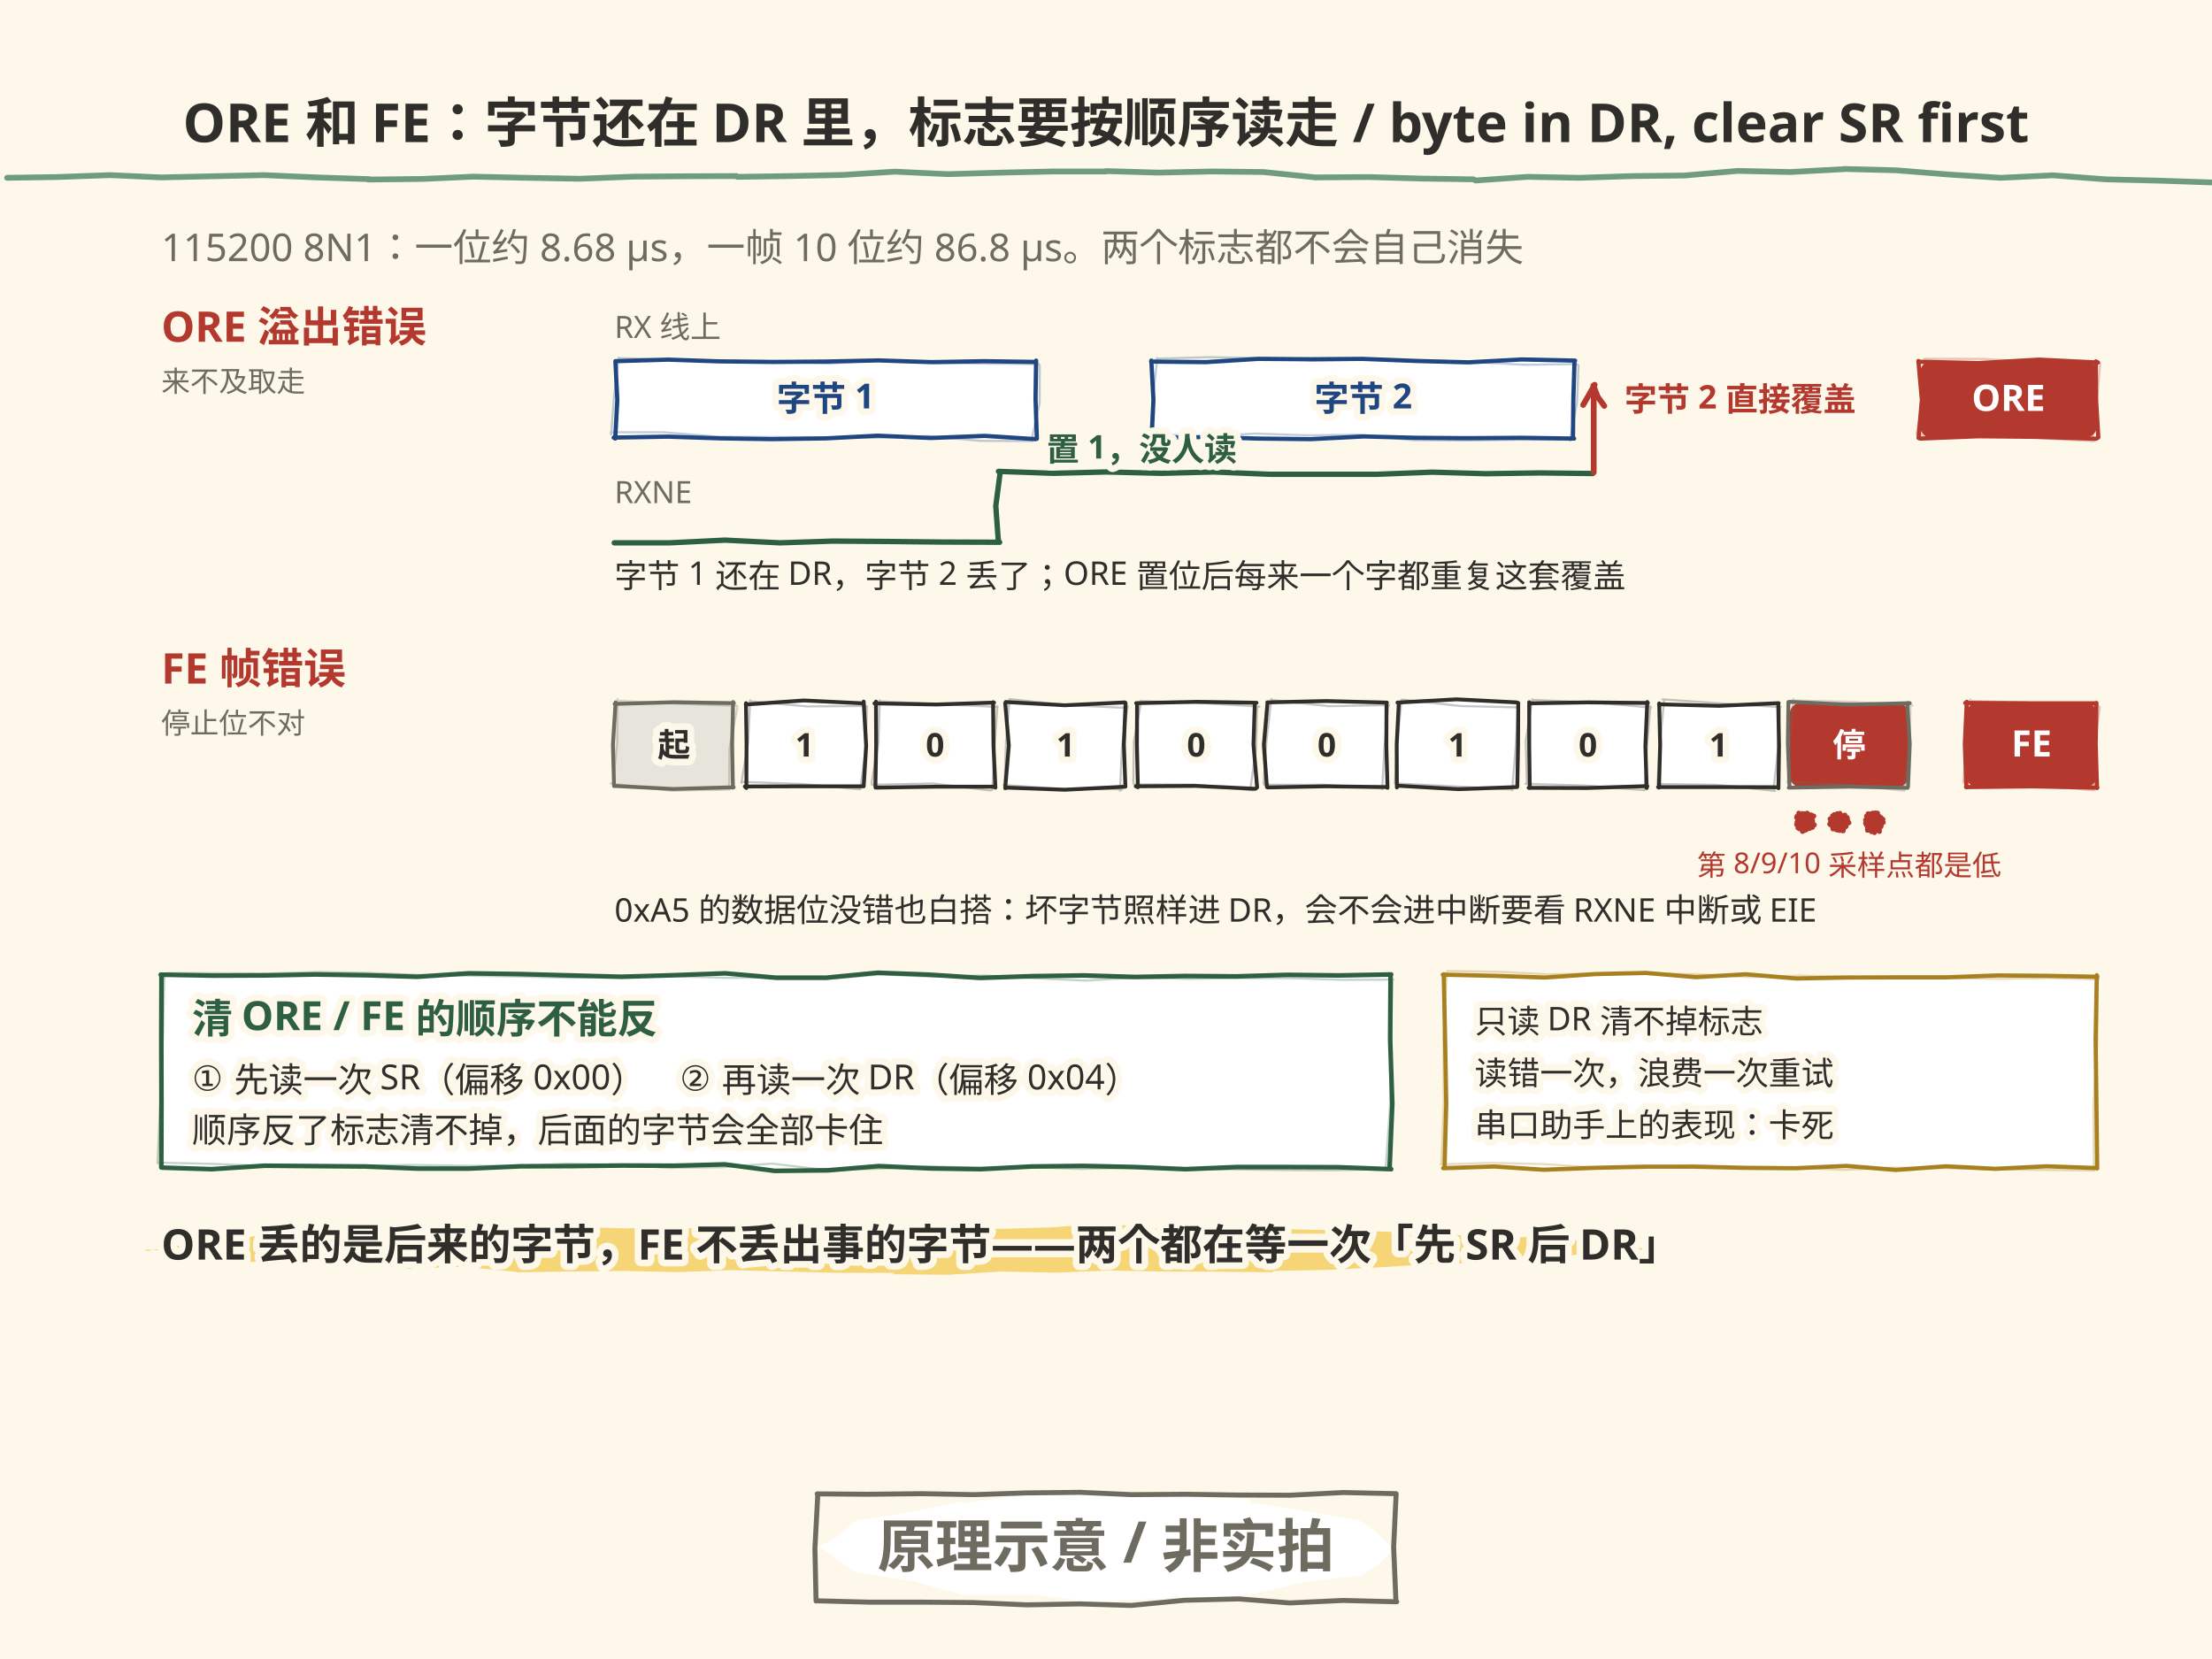
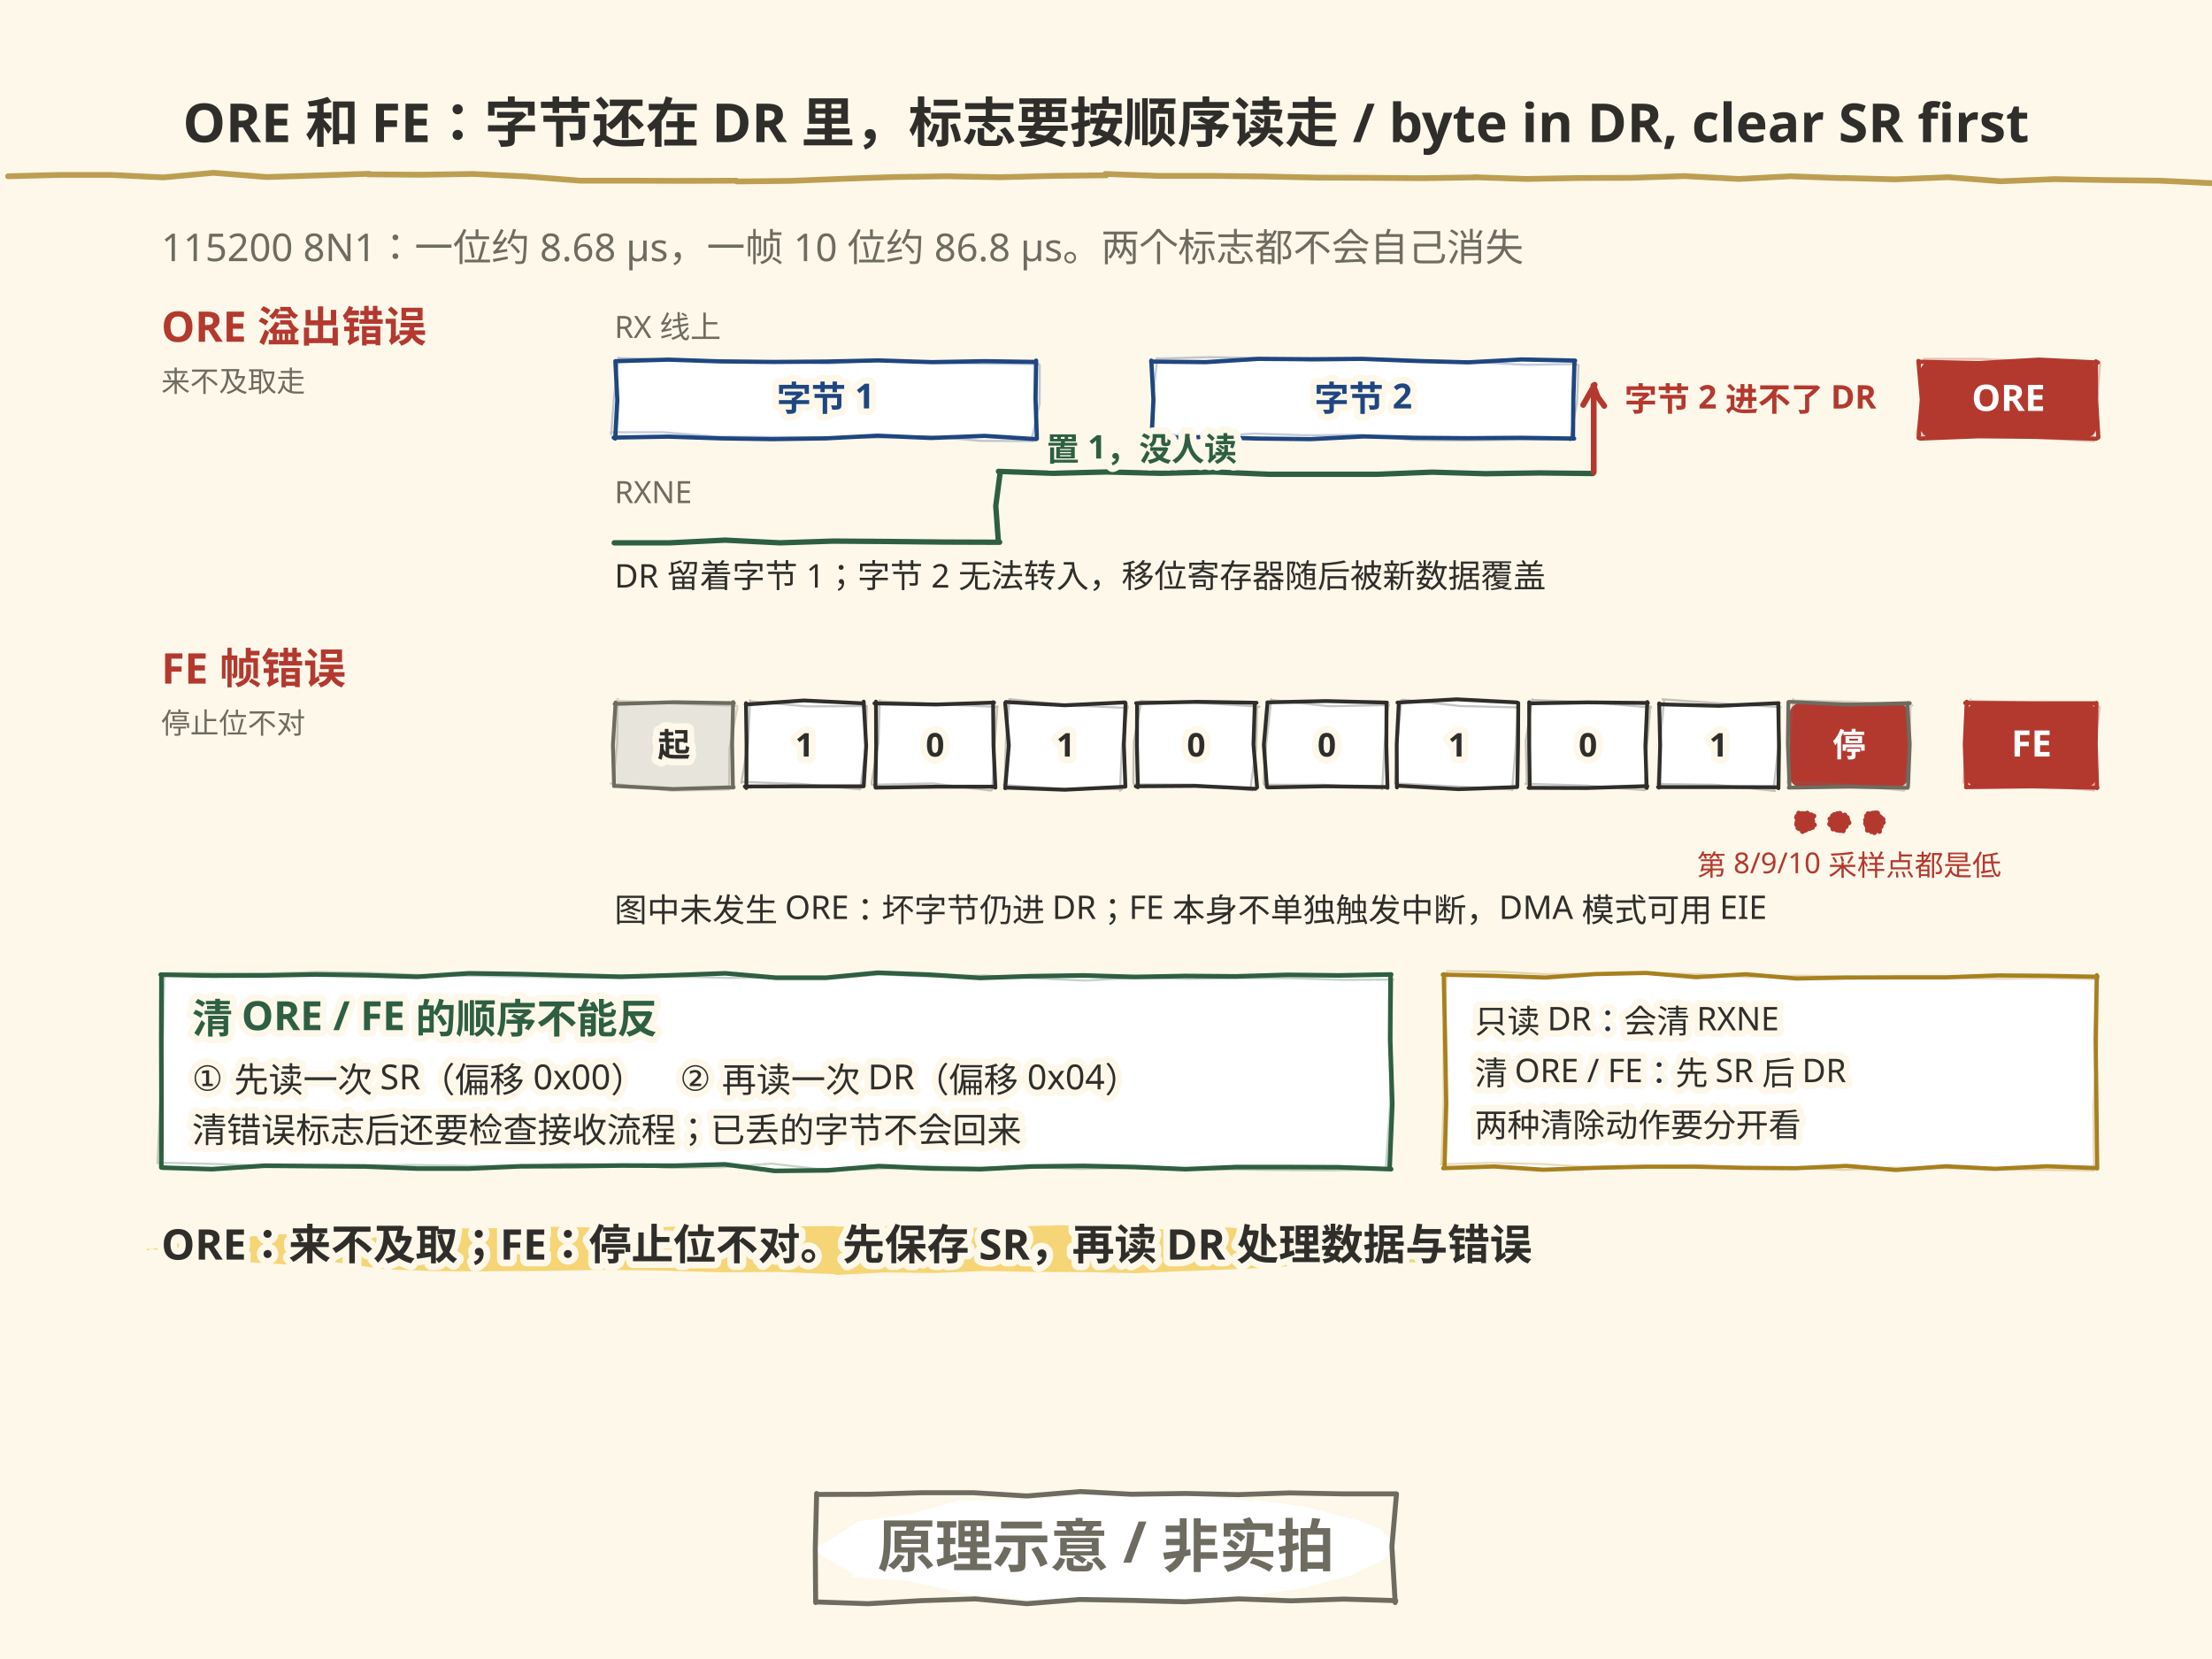
<svg xmlns="http://www.w3.org/2000/svg" width="1152" height="864" viewBox="0 0 1152 864">
  <style>text{dominant-baseline:alphabetic} .t-halo{paint-order:stroke;stroke:#FDF8EA;stroke-width:7px; stroke-linejoin:round}</style>
  <rect width="1152" height="864" fill="#FDF8EA" />
  <text x="84" y="136" font-family="'Segoe Print','Comic Sans MS','Microsoft YaHei','PingFang SC',sans-serif" font-size="20" fill="#6E6B60" class="t-halo">115200 8N1：一位约 8.68 µs，一帧 10 位约 86.8 µs。两个标志都不会自己消失</text>
  <text x="84" y="178" font-family="'Segoe Print','Comic Sans MS','Microsoft YaHei','PingFang SC',sans-serif" font-size="22" font-weight="bold" fill="#B3392F" class="t-halo">ORE 溢出错误</text>
  <text x="84" y="204" font-family="'Segoe Print','Comic Sans MS','Microsoft YaHei','PingFang SC',sans-serif" font-size="15" fill="#6E6B60" class="t-halo">来不及取走</text>
  <text x="320" y="176" font-family="'Segoe Print','Comic Sans MS','Microsoft YaHei','PingFang SC',sans-serif" font-size="16" fill="#6E6B60" class="t-halo">RX 线上</text>
  <rect x="320" y="188" width="220" height="40" rx="6" fill="#FFFFFF" />
  <path d="M320.5 188.1 L348.0 187.3 L374.6 188.2 L402.6 188.5 L429.8 188.3 L457.5 187.7 L485.4 188.6 L512.5 188.1 L539.6 188.5 L539.6 187.8 L539.3 207.6 L540.0 228.5 L539.5 228.7 L512.8 227.0 L484.8 228.1 L457.0 226.9 L430.1 228.3 L402.1 228.7 L375.1 228.3 L347.9 227.4 L319.6 227.9 L320.4 228.4 L321.5 208.3 L320.5 188.3" fill="none" stroke="#1F4680" stroke-width="2.2" stroke-linecap="round" stroke-linejoin="round" opacity="1.0" />
  <path d="M322.4 186.5 L349.8 187.3 L376.6 187.9 L404.7 188.1 L431.5 189.4 L458.8 187.6 L486.1 188.9 L513.4 189.4 L541.1 189.6 L541.5 190.5 L541.4 210.2 L537.2 228.9 L537.8 229.7 L510.5 229.6 L483.5 227.1 L455.8 228.0 L428.7 227.7 L400.9 227.6 L373.6 227.4 L345.5 225.1 L318.1 225.1 L318.3 226.2 L319.8 206.0 L322.2 186.2" fill="none" stroke="#1F4680" stroke-width="1.1" stroke-linecap="round" stroke-linejoin="round" opacity="0.28" />
  <text x="430" y="214" font-family="'Segoe Print','Comic Sans MS','Microsoft YaHei','PingFang SC',sans-serif" font-size="18" font-weight="bold" text-anchor="middle" fill="#1F4680" class="t-halo">字节 1</text>
  <rect x="600" y="188" width="220" height="40" rx="6" fill="#FFFFFF" />
  <path d="M599.5 188.3 L627.9 188.6 L655.3 186.9 L682.9 187.1 L709.5 186.9 L737.9 188.0 L764.7 188.7 L792.4 187.2 L820.3 187.8 L820.0 187.8 L819.4 207.6 L819.2 228.1 L819.8 228.4 L792.7 228.0 L764.5 228.2 L737.3 228.0 L710.3 227.3 L682.6 228.7 L655.2 228.4 L627.8 227.6 L599.4 228.2 L599.8 227.8 L600.7 208.2 L599.6 187.8" fill="none" stroke="#1F4680" stroke-width="2.2" stroke-linecap="round" stroke-linejoin="round" opacity="1.0" />
  <path d="M602.3 186.8 L629.7 186.0 L657.1 186.5 L684.2 187.8 L711.8 187.3 L738.7 187.5 L766.1 188.5 L794.5 190.0 L820.8 189.6 L822.1 190.2 L821.3 209.5 L817.6 229.6 L818.6 229.0 L790.3 229.0 L762.6 229.4 L735.4 229.2 L708.7 226.4 L681.0 226.7 L653.5 225.8 L625.8 227.5 L599.1 225.6 L599.0 226.4 L600.6 206.3 L602.7 186.5" fill="none" stroke="#1F4680" stroke-width="1.1" stroke-linecap="round" stroke-linejoin="round" opacity="0.28" />
  <text x="710" y="214" font-family="'Segoe Print','Comic Sans MS','Microsoft YaHei','PingFang SC',sans-serif" font-size="18" font-weight="bold" text-anchor="middle" fill="#1F4680" class="t-halo">字节 2</text>
  <text x="320" y="262" font-family="'Segoe Print','Comic Sans MS','Microsoft YaHei','PingFang SC',sans-serif" font-size="16" fill="#6E6B60" class="t-halo">RXNE</text>
  <path d="M319.9 282.7 L348.8 282.7 L377.6 281.3 L406.2 282.7 L433.9 281.8 L462.6 282.0 L491.2 282.3 L520.6 282.4 L519.9 281.5 L518.6 263.5 L520.9 245.9 L520.0 245.5 L548.6 246.5 L576.3 245.8 L604.8 246.5 L632.2 245.8 L661.1 247.0 L689.0 247.0 L717.2 247.0 L745.8 245.9 L773.7 246.7 L801.8 246.3 L829.5 246.6" fill="none" stroke="#2E5F42" stroke-width="2.8" stroke-linecap="round" stroke-linejoin="round" opacity="1.0" />
  <text x="545" y="240" font-family="'Segoe Print','Comic Sans MS','Microsoft YaHei','PingFang SC',sans-serif" font-size="17" font-weight="bold" fill="#2E5F42" class="t-halo">置 1，没人读</text>
  <path d="M830.0 246.0 Q830.0 221.0 830.0 201.0" fill="none" stroke="#B3392F" stroke-width="3.0" stroke-linecap="round" />
  <path d="M835.5 211.4 L832.1 206.7 L829.8 200.8 L830.5 200.4 L827.3 206.0 L824.5 210.9" fill="none" stroke="#B3392F" stroke-width="3.0" stroke-linecap="round" stroke-linejoin="round" opacity="1.0" />
-   <text x="846" y="214" font-family="'Segoe Print','Comic Sans MS','Microsoft YaHei','PingFang SC',sans-serif" font-size="17" font-weight="bold" fill="#B3392F" class="t-halo">字节 2 直接覆盖</text>
+   <text x="846" y="214" font-family="'Segoe Print','Comic Sans MS','Microsoft YaHei','PingFang SC',sans-serif" font-size="17" font-weight="bold" fill="#B3392F" class="t-halo">字节 2 进不了 DR</text>
  <rect x="1000" y="188" width="92" height="40" rx="6" fill="#B3392F" />
  <path d="M999.5 188.4 L1030.4 189.1 L1061.9 187.3 L1092.6 188.8 L1091.5 188.2 L1091.6 207.8 L1092.8 227.8 L1091.6 228.5 L1061.1 227.5 L1030.1 227.2 L1000.1 228.4 L999.2 228.1 L1000.9 208.2 L999.1 188.0" fill="none" stroke="#B3392F" stroke-width="2.2" stroke-linecap="round" stroke-linejoin="round" opacity="1.0" />
  <path d="M1002.1 186.9 L1032.5 186.9 L1062.9 188.6 L1093.8 189.2 L1093.7 190.1 L1092.0 210.1 L1089.6 228.9 L1090.5 229.8 L1060.1 228.1 L1029.4 225.9 L998.5 226.5 L998.2 225.9 L1001.4 206.8 L1002.3 186.9" fill="none" stroke="#B3392F" stroke-width="1.1" stroke-linecap="round" stroke-linejoin="round" opacity="0.28" />
  <text x="1046" y="214" font-family="'Segoe Print','Comic Sans MS','Microsoft YaHei','PingFang SC',sans-serif" font-size="19" font-weight="bold" text-anchor="middle" fill="#FFFFFF">ORE</text>
-   <text x="320" y="306" font-family="'Segoe Print','Comic Sans MS','Microsoft YaHei','PingFang SC',sans-serif" font-size="17" fill="#2F2E2B" class="t-halo">字节 1 还在 DR，字节 2 丢了；ORE 置位后每来一个字都重复这套覆盖</text>
+   <text x="320" y="306" font-family="'Segoe Print','Comic Sans MS','Microsoft YaHei','PingFang SC',sans-serif" font-size="17" fill="#2F2E2B" class="t-halo">DR 留着字节 1；字节 2 无法转入，移位寄存器随后被新数据覆盖</text>
  <text x="84" y="356" font-family="'Segoe Print','Comic Sans MS','Microsoft YaHei','PingFang SC',sans-serif" font-size="22" font-weight="bold" fill="#B3392F" class="t-halo">FE 帧错误</text>
  <text x="84" y="382" font-family="'Segoe Print','Comic Sans MS','Microsoft YaHei','PingFang SC',sans-serif" font-size="15" fill="#6E6B60" class="t-halo">停止位不对</text>
  <rect x="320" y="366" width="62" height="44" rx="6" fill="#E7E4DB" />
  <path d="M320.1 366.6 L351.0 365.7 L382.2 366.2 L381.8 365.6 L381.3 387.6 L381.7 410.2 L382.1 410.0 L350.5 410.9 L320.0 409.3 L319.8 409.4 L319.2 387.8 L320.6 365.8" fill="none" stroke="#6E6B60" stroke-width="2.0" stroke-linecap="round" stroke-linejoin="round" opacity="1.0" />
  <path d="M321.6 364.9 L352.9 366.5 L383.9 367.6 L384.0 368.6 L379.9 389.8 L379.7 411.0 L380.1 411.2 L349.6 411.8 L318.0 408.0 L319.3 408.0 L321.5 386.8 L321.6 364.0" fill="none" stroke="#6E6B60" stroke-width="1.1" stroke-linecap="round" stroke-linejoin="round" opacity="0.28" />
  <text x="351" y="394" font-family="'Segoe Print','Comic Sans MS','Microsoft YaHei','PingFang SC',sans-serif" font-size="17" font-weight="bold" text-anchor="middle" fill="#2F2E2B" class="t-halo">起</text>
  <rect x="388" y="366" width="62" height="44" rx="6" fill="#FFFFFF" />
  <path d="M388.4 366.9 L418.7 364.8 L449.5 366.3 L449.8 365.4 L451.1 388.4 L449.8 409.5 L449.7 409.5 L419.5 409.5 L387.9 409.6 L388.7 410.4 L388.8 387.5 L388.5 366.2" fill="none" stroke="#2F2E2B" stroke-width="2.0" stroke-linecap="round" stroke-linejoin="round" opacity="1.0" />
  <path d="M390.5 365.2 L420.3 367.9 L451.1 367.7 L451.5 367.8 L450.8 390.2 L448.0 411.1 L447.9 411.1 L417.8 408.3 L386.4 407.2 L386.1 407.7 L389.6 386.8 L390.7 364.7" fill="none" stroke="#2F2E2B" stroke-width="1.1" stroke-linecap="round" stroke-linejoin="round" opacity="0.28" />
  <text x="419" y="394" font-family="'Segoe Print','Comic Sans MS','Microsoft YaHei','PingFang SC',sans-serif" font-size="17" font-weight="bold" text-anchor="middle" fill="#2F2E2B" class="t-halo">1</text>
  <rect x="456" y="366" width="62" height="44" rx="6" fill="#FFFFFF" />
  <path d="M455.4 366.3 L487.6 366.9 L517.7 365.9 L517.2 365.7 L517.4 388.2 L518.4 410.2 L517.5 409.7 L487.5 409.7 L456.0 410.2 L455.9 409.6 L456.3 388.4 L456.2 365.4" fill="none" stroke="#2F2E2B" stroke-width="2.0" stroke-linecap="round" stroke-linejoin="round" opacity="1.0" />
  <path d="M457.8 365.2 L489.1 366.7 L519.5 368.2 L519.4 367.8 L517.9 390.3 L516.8 411.2 L516.0 411.7 L485.8 408.0 L454.1 408.7 L453.9 407.7 L457.5 386.7 L458.2 364.7" fill="none" stroke="#2F2E2B" stroke-width="1.1" stroke-linecap="round" stroke-linejoin="round" opacity="0.28" />
  <text x="487" y="394" font-family="'Segoe Print','Comic Sans MS','Microsoft YaHei','PingFang SC',sans-serif" font-size="17" font-weight="bold" text-anchor="middle" fill="#2F2E2B" class="t-halo">0</text>
  <rect x="524" y="366" width="62" height="44" rx="6" fill="#FFFFFF" />
  <path d="M523.8 365.6 L554.5 367.3 L585.9 365.8 L586.2 366.2 L585.3 387.6 L586.1 409.7 L585.9 409.7 L554.5 411.3 L524.6 410.2 L523.5 410.5 L525.4 388.2 L523.5 366.1" fill="none" stroke="#2F2E2B" stroke-width="2.0" stroke-linecap="round" stroke-linejoin="round" opacity="1.0" />
  <path d="M525.7 364.1 L556.8 367.3 L587.3 368.7 L587.3 367.8 L584.3 389.2 L583.3 411.8 L584.4 411.0 L553.4 410.9 L522.7 408.8 L523.2 407.9 L523.9 386.6 L525.7 364.7" fill="none" stroke="#2F2E2B" stroke-width="1.1" stroke-linecap="round" stroke-linejoin="round" opacity="0.28" />
  <text x="555" y="394" font-family="'Segoe Print','Comic Sans MS','Microsoft YaHei','PingFang SC',sans-serif" font-size="17" font-weight="bold" text-anchor="middle" fill="#2F2E2B" class="t-halo">1</text>
  <rect x="592" y="366" width="62" height="44" rx="6" fill="#FFFFFF" />
  <path d="M591.7 366.2 L622.8 365.5 L654.4 366.0 L653.5 366.3 L652.8 387.7 L654.7 410.1 L653.8 410.8 L622.7 409.3 L591.5 409.5 L592.6 410.0 L592.1 388.1 L592.2 366.3" fill="none" stroke="#2F2E2B" stroke-width="2.0" stroke-linecap="round" stroke-linejoin="round" opacity="1.0" />
  <path d="M593.9 365.1 L624.7 366.1 L655.9 368.0 L654.7 368.5 L654.2 389.4 L651.2 410.8 L652.4 411.6 L621.8 408.6 L590.6 408.5 L590.2 407.5 L590.5 386.3 L594.4 365.0" fill="none" stroke="#2F2E2B" stroke-width="1.1" stroke-linecap="round" stroke-linejoin="round" opacity="0.28" />
  <text x="623" y="394" font-family="'Segoe Print','Comic Sans MS','Microsoft YaHei','PingFang SC',sans-serif" font-size="17" font-weight="bold" text-anchor="middle" fill="#2F2E2B" class="t-halo">0</text>
  <rect x="660" y="366" width="62" height="44" rx="6" fill="#FFFFFF" />
  <path d="M660.0 365.8 L690.6 365.1 L722.3 365.9 L722.1 366.2 L722.0 388.2 L722.6 410.3 L721.8 409.9 L690.4 409.5 L660.2 410.1 L659.8 409.9 L658.2 387.9 L660.1 366.3" fill="none" stroke="#2F2E2B" stroke-width="2.0" stroke-linecap="round" stroke-linejoin="round" opacity="1.0" />
  <path d="M662.6 364.6 L692.1 367.8 L723.4 367.2 L722.8 368.5 L721.0 389.8 L719.8 411.1 L719.9 410.6 L689.4 408.7 L658.4 408.7 L658.1 407.9 L659.5 386.7 L662.1 364.1" fill="none" stroke="#2F2E2B" stroke-width="1.1" stroke-linecap="round" stroke-linejoin="round" opacity="0.28" />
  <text x="691" y="394" font-family="'Segoe Print','Comic Sans MS','Microsoft YaHei','PingFang SC',sans-serif" font-size="17" font-weight="bold" text-anchor="middle" fill="#2F2E2B" class="t-halo">0</text>
  <rect x="728" y="366" width="62" height="44" rx="6" fill="#FFFFFF" />
  <path d="M727.8 365.9 L758.6 364.2 L789.7 365.8 L790.7 366.1 L790.6 387.6 L790.2 409.6 L790.1 409.9 L759.4 411.0 L727.8 409.2 L727.5 410.1 L727.4 387.7 L728.5 366.0" fill="none" stroke="#2F2E2B" stroke-width="2.0" stroke-linecap="round" stroke-linejoin="round" opacity="1.0" />
  <path d="M730.6 364.4 L760.6 367.7 L790.9 368.4 L790.6 368.4 L789.3 389.9 L787.5 411.5 L787.8 411.2 L756.8 409.5 L726.7 408.0 L726.5 408.1 L727.7 386.6 L729.9 364.5" fill="none" stroke="#2F2E2B" stroke-width="1.1" stroke-linecap="round" stroke-linejoin="round" opacity="0.28" />
  <text x="759" y="394" font-family="'Segoe Print','Comic Sans MS','Microsoft YaHei','PingFang SC',sans-serif" font-size="17" font-weight="bold" text-anchor="middle" fill="#2F2E2B" class="t-halo">1</text>
  <rect x="796" y="366" width="62" height="44" rx="6" fill="#FFFFFF" />
  <path d="M796.4 366.3 L826.9 365.8 L858.2 366.1 L857.9 365.6 L856.9 388.6 L857.6 410.4 L857.9 409.4 L826.4 410.4 L796.1 410.3 L796.7 410.4 L796.4 388.2 L796.4 365.7" fill="none" stroke="#2F2E2B" stroke-width="2.0" stroke-linecap="round" stroke-linejoin="round" opacity="1.0" />
  <path d="M797.9 364.5 L829.2 365.8 L859.9 368.5 L859.5 367.8 L857.7 389.7 L856.5 411.5 L856.3 411.5 L825.9 409.1 L794.5 408.2 L795.2 408.4 L794.6 385.9 L798.0 364.2" fill="none" stroke="#2F2E2B" stroke-width="1.1" stroke-linecap="round" stroke-linejoin="round" opacity="0.28" />
  <text x="827" y="394" font-family="'Segoe Print','Comic Sans MS','Microsoft YaHei','PingFang SC',sans-serif" font-size="17" font-weight="bold" text-anchor="middle" fill="#2F2E2B" class="t-halo">0</text>
  <rect x="864" y="366" width="62" height="44" rx="6" fill="#FFFFFF" />
  <path d="M864.0 366.8 L895.3 367.6 L926.3 366.2 L926.1 366.4 L926.5 388.6 L926.2 410.5 L926.0 410.0 L895.6 409.9 L863.5 409.9 L864.0 410.2 L864.6 387.9 L864.1 366.3" fill="none" stroke="#2F2E2B" stroke-width="2.0" stroke-linecap="round" stroke-linejoin="round" opacity="1.0" />
  <path d="M865.8 364.2 L897.1 366.4 L927.4 368.3 L927.1 367.7 L926.0 390.1 L923.6 411.6 L924.4 411.9 L893.7 408.7 L863.0 408.3 L863.2 407.9 L864.6 386.1 L866.7 364.3" fill="none" stroke="#2F2E2B" stroke-width="1.1" stroke-linecap="round" stroke-linejoin="round" opacity="0.28" />
  <text x="895" y="394" font-family="'Segoe Print','Comic Sans MS','Microsoft YaHei','PingFang SC',sans-serif" font-size="17" font-weight="bold" text-anchor="middle" fill="#2F2E2B" class="t-halo">1</text>
  <rect x="932" y="366" width="62" height="44" rx="6" fill="#B3392F" />
  <path d="M931.9 365.5 L962.7 367.0 L994.6 366.2 L993.3 366.1 L994.6 387.5 L993.7 409.6 L993.5 410.3 L963.0 409.7 L931.6 410.2 L932.0 410.0 L931.1 387.4 L931.4 365.6" fill="none" stroke="#6E6B60" stroke-width="2.0" stroke-linecap="round" stroke-linejoin="round" opacity="1.0" />
  <path d="M933.9 364.8 L965.0 365.5 L996.0 367.4 L995.0 367.6 L994.5 389.9 L991.6 411.1 L991.8 411.8 L961.5 408.6 L930.8 407.2 L931.1 408.1 L932.1 386.1 L933.9 364.0" fill="none" stroke="#6E6B60" stroke-width="1.1" stroke-linecap="round" stroke-linejoin="round" opacity="0.28" />
  <text x="963" y="394" font-family="'Segoe Print','Comic Sans MS','Microsoft YaHei','PingFang SC',sans-serif" font-size="17" font-weight="bold" text-anchor="middle" fill="#FFFFFF">停</text>
  <circle cx="940" cy="428" r="4" fill="#B3392F" />
  <path d="M941.9 424.3 L942.3 424.6 L943.3 424.4 L942.1 425.6 L944.6 425.0 L943.2 426.4 L943.9 425.9 L943.9 425.8 L943.4 426.3 L943.2 426.6 L944.0 427.5 L943.7 427.6 L943.3 428.0 L943.7 428.5 L944.0 428.1 L943.6 428.9 L944.9 429.6 L943.8 429.3 L944.0 429.3 L943.9 429.5 L943.9 430.9 L942.9 430.3 L942.8 431.1 L942.9 430.8 L942.3 431.0 L942.6 431.4 L941.5 431.5 L941.9 431.4 L941.2 430.9 L940.6 432.2 L940.5 431.5 L939.7 431.1 L939.7 431.8 L940.4 432.1 L938.7 433.0 L938.8 431.1 L939.4 431.9 L938.7 432.2 L938.5 431.0 L937.7 431.4 L937.1 431.6 L937.8 430.3 L936.8 430.6 L936.4 431.2 L937.3 430.2 L936.9 430.2 L937.1 429.1 L935.8 429.6 L935.7 429.3 L937.2 428.2 L935.9 428.1 L936.2 427.8 L936.4 427.6 L936.2 427.6 L936.3 427.0 L936.3 426.7 L936.7 426.3 L935.7 425.8 L935.9 425.1 L937.0 425.5 L936.8 426.2 L936.9 425.5 L937.4 424.8 L937.0 425.4 L936.8 423.5 L938.6 424.8 L938.7 423.7 L939.4 424.3 L938.7 424.5 L939.8 424.4 L939.2 423.9 L940.4 423.8 L939.8 424.1 L940.4 425.3 L940.6 424.0 L941.2 423.5 L941.0 425.3 L942.2 424.3" fill="none" stroke="#B3392F" stroke-width="2.6" stroke-linecap="round" stroke-linejoin="round" opacity="1.0" />
  <circle cx="958" cy="428" r="4" fill="#B3392F" />
  <path d="M956.8 431.8 L955.4 431.6 L956.2 431.3 L955.9 431.1 L954.6 431.7 L954.7 430.6 L955.2 431.1 L954.4 430.6 L954.1 429.9 L954.2 430.1 L952.9 429.2 L954.3 428.8 L953.3 428.9 L953.3 428.3 L954.2 427.8 L953.8 427.6 L953.9 427.1 L953.1 426.5 L954.6 427.3 L955.0 426.8 L954.9 425.9 L954.5 425.9 L954.8 425.3 L954.4 424.9 L955.4 425.6 L956.3 425.8 L955.1 425.0 L955.2 424.3 L956.1 425.1 L956.7 424.0 L956.8 424.8 L956.8 423.8 L957.2 423.9 L957.9 424.1 L958.2 423.6 L958.2 424.6 L958.4 424.0 L958.3 424.5 L959.3 425.2 L959.6 424.9 L959.2 425.5 L960.6 425.0 L960.0 424.9 L960.8 424.5 L960.9 425.6 L961.1 425.6 L961.4 425.8 L961.0 426.1 L962.0 425.8 L962.2 427.1 L961.2 427.3 L961.9 426.6 L961.4 427.5 L962.3 427.6 L962.9 428.5 L962.5 428.2 L961.8 428.9 L961.7 428.4 L961.0 429.2 L961.5 429.9 L961.5 429.8 L961.4 430.4 L960.2 430.2 L961.2 430.5 L959.9 429.9 L959.7 431.4 L960.1 431.8 L959.9 432.7 L959.4 430.9 L958.8 432.2 L959.0 432.1 L958.2 432.5 L958.9 432.4 L957.4 431.6 L957.6 431.7 L956.9 432.3 L956.2 432.0 L956.3 431.0" fill="none" stroke="#B3392F" stroke-width="2.6" stroke-linecap="round" stroke-linejoin="round" opacity="1.0" />
  <circle cx="976" cy="428" r="4" fill="#B3392F" />
  <path d="M972.3 427.5 L973.0 427.1 L972.9 426.3 L972.9 426.8 L972.1 425.0 L972.7 425.2 L972.8 425.2 L972.9 423.8 L973.0 424.7 L974.1 425.1 L973.6 424.6 L974.9 424.2 L974.0 423.9 L975.4 424.2 L975.2 423.5 L975.3 423.9 L975.6 425.1 L976.2 424.3 L976.2 424.3 L976.4 423.4 L977.8 423.5 L977.5 423.5 L977.8 424.0 L978.0 424.8 L978.7 425.2 L978.2 425.2 L979.1 425.5 L978.8 425.2 L978.5 425.6 L979.7 425.9 L979.6 426.5 L980.6 426.7 L979.9 426.6 L979.7 427.0 L978.6 427.2 L980.8 428.3 L979.9 428.2 L980.5 428.1 L980.0 428.7 L979.8 429.6 L979.7 428.9 L979.4 429.8 L979.6 429.2 L979.6 430.5 L979.3 430.7 L979.0 431.0 L978.2 430.9 L978.1 431.2 L978.6 430.9 L978.8 433.0 L978.0 431.4 L977.2 432.6 L977.2 431.5 L976.6 432.6 L976.5 431.5 L976.2 433.6 L975.8 432.2 L975.5 431.5 L974.6 433.1 L974.2 431.7 L974.3 432.3 L973.7 431.7 L973.3 431.4 L974.3 431.6 L972.6 432.4 L972.7 430.7 L972.7 430.7 L973.5 429.7 L972.2 430.0 L972.7 429.5 L973.7 428.9 L972.1 428.8 L971.7 428.7 L971.6 428.9 L971.8 427.9 L972.0 428.2 L971.6 427.0 L972.8 426.9" fill="none" stroke="#B3392F" stroke-width="2.6" stroke-linecap="round" stroke-linejoin="round" opacity="1.0" />
  <text x="963" y="456" font-family="'Segoe Print','Comic Sans MS','Microsoft YaHei','PingFang SC',sans-serif" font-size="15" text-anchor="middle" fill="#B3392F" class="t-halo">第 8/9/10 采样点都是低</text>
  <rect x="1024" y="366" width="68" height="44" rx="6" fill="#B3392F" />
  <path d="M1023.5 366.1 L1058.6 366.3 L1091.5 366.3 L1091.8 366.1 L1091.4 387.5 L1092.1 410.4 L1092.3 410.2 L1058.3 409.5 L1023.9 409.9 L1024.1 410.0 L1023.3 387.5 L1024.3 365.5" fill="none" stroke="#B3392F" stroke-width="2.2" stroke-linecap="round" stroke-linejoin="round" opacity="1.0" />
  <path d="M1025.8 365.0 L1059.8 366.0 L1093.3 368.0 L1093.6 368.4 L1090.6 389.9 L1090.4 411.8 L1090.4 411.5 L1056.1 408.9 L1022.5 407.3 L1022.5 407.6 L1024.3 385.9 L1026.2 364.3" fill="none" stroke="#B3392F" stroke-width="1.1" stroke-linecap="round" stroke-linejoin="round" opacity="0.28" />
  <text x="1058" y="394" font-family="'Segoe Print','Comic Sans MS','Microsoft YaHei','PingFang SC',sans-serif" font-size="19" font-weight="bold" text-anchor="middle" fill="#FFFFFF">FE</text>
-   <text x="320" y="480" font-family="'Segoe Print','Comic Sans MS','Microsoft YaHei','PingFang SC',sans-serif" font-size="17" fill="#2F2E2B" class="t-halo">0xA5 的数据位没错也白搭：坏字节照样进 DR，会不会进中断要看 RXNE 中断或 EIE</text>
+   <text x="320" y="480" font-family="'Segoe Print','Comic Sans MS','Microsoft YaHei','PingFang SC',sans-serif" font-size="17" fill="#2F2E2B" class="t-halo">图中未发生 ORE：坏字节仍进 DR；FE 本身不单独触发中断，DMA 模式可用 EIE</text>
  <rect x="84" y="508" width="640" height="100" rx="6" fill="#FFFFFF" />
  <path d="M83.7 507.6 L110.8 508.1 L137.8 508.0 L164.2 507.5 L190.8 507.9 L217.3 508.7 L244.1 506.9 L271.1 507.3 L297.2 508.0 L323.5 508.7 L350.5 507.9 L377.7 506.9 L404.2 509.2 L430.2 509.2 L457.1 506.6 L483.9 507.6 L510.5 509.3 L537.0 508.4 L564.3 508.0 L591.2 508.8 L617.3 508.3 L643.7 508.5 L670.4 507.7 L697.3 508.0 L724.5 507.5 L724.2 508.0 L724.0 541.4 L725.1 574.9 L723.7 608.2 L724.5 608.9 L697.1 607.9 L670.3 607.8 L643.8 607.8 L617.5 608.9 L591.2 607.8 L564.2 607.2 L537.3 607.5 L510.7 608.9 L484.4 608.5 L457.7 607.3 L431.1 609.5 L403.5 609.8 L377.5 606.4 L351.1 607.1 L324.0 607.0 L296.8 607.3 L271.2 607.4 L244.1 608.6 L217.7 608.6 L190.3 607.5 L163.6 607.3 L137.8 607.1 L110.3 608.9 L84.5 608.1 L84.0 608.0 L84.1 574.6 L84.0 541.2 L84.1 508.1" fill="none" stroke="#2E5F42" stroke-width="2.4" stroke-linecap="round" stroke-linejoin="round" opacity="1.0" />
  <path d="M86.8 506.8 L112.7 506.8 L139.6 507.0 L166.1 506.2 L192.8 506.7 L219.8 507.8 L246.4 508.2 L272.6 508.6 L298.7 509.3 L325.6 508.1 L353.0 508.5 L379.6 509.3 L406.0 509.0 L432.3 509.7 L458.8 507.5 L486.2 508.7 L512.5 508.0 L539.3 509.5 L565.5 510.7 L592.2 509.1 L618.9 509.8 L645.3 509.4 L672.0 509.4 L699.3 510.3 L725.7 510.2 L725.2 510.1 L724.4 543.5 L723.9 576.4 L721.6 609.3 L722.2 608.8 L695.1 609.5 L669.1 609.4 L641.8 609.0 L615.6 609.2 L589.2 608.1 L562.6 608.8 L535.7 607.8 L508.8 608.1 L482.3 607.4 L455.2 608.8 L428.4 609.1 L402.0 606.0 L375.7 607.9 L349.1 608.2 L322.4 606.7 L295.6 606.0 L269.4 607.3 L242.5 607.1 L215.7 606.7 L188.8 607.0 L162.0 607.2 L135.4 607.1 L109.5 606.1 L82.5 605.5 L82.0 605.8 L83.5 572.7 L84.9 539.9 L85.6 507.0" fill="none" stroke="#2E5F42" stroke-width="1.1" stroke-linecap="round" stroke-linejoin="round" opacity="0.28" />
  <text x="100" y="538" font-family="'Segoe Print','Comic Sans MS','Microsoft YaHei','PingFang SC',sans-serif" font-size="21" font-weight="bold" fill="#2E5F42" class="t-halo">清 ORE / FE 的顺序不能反</text>
  <text x="100" y="568" font-family="'Segoe Print','Comic Sans MS','Microsoft YaHei','PingFang SC',sans-serif" font-size="18" fill="#2F2E2B" class="t-halo">① 先读一次 SR（偏移 0x00）　② 再读一次 DR（偏移 0x04）</text>
-   <text x="100" y="595" font-family="'Segoe Print','Comic Sans MS','Microsoft YaHei','PingFang SC',sans-serif" font-size="18" fill="#2F2E2B" class="t-halo">顺序反了标志清不掉，后面的字节会全部卡住</text>
+   <text x="100" y="595" font-family="'Segoe Print','Comic Sans MS','Microsoft YaHei','PingFang SC',sans-serif" font-size="18" fill="#2F2E2B" class="t-halo">清错误标志后还要检查接收流程；已丢的字节不会回来</text>
  <rect x="752" y="508" width="340" height="100" rx="6" fill="#FFFFFF" />
  <path d="M751.4 507.6 L777.9 508.2 L804.7 509.1 L830.7 507.3 L857.2 506.7 L883.3 508.9 L909.2 507.4 L935.6 509.6 L961.6 509.1 L987.6 509.0 L1013.6 509.0 L1040.3 508.0 L1065.6 508.2 L1092.3 508.7 L1092.0 507.9 L1091.4 541.3 L1091.8 574.4 L1092.2 608.5 L1091.5 608.3 L1065.9 607.4 L1039.1 608.7 L1013.4 607.4 L987.4 609.3 L961.6 607.2 L935.0 608.4 L908.5 608.2 L883.0 607.6 L856.8 607.6 L830.7 608.2 L803.8 609.2 L778.1 607.5 L751.6 608.4 L752.3 608.3 L753.2 574.8 L752.6 541.2 L751.9 507.4" fill="none" stroke="#A8801F" stroke-width="2.2" stroke-linecap="round" stroke-linejoin="round" opacity="1.0" />
  <path d="M753.7 505.7 L780.6 506.1 L805.9 507.4 L832.0 507.0 L858.9 506.9 L885.1 507.4 L910.2 508.9 L936.8 508.1 L963.2 508.6 L989.0 509.3 L1015.1 509.3 L1041.3 509.8 L1067.2 509.4 L1092.9 510.1 L1092.5 509.6 L1092.3 543.1 L1090.2 576.0 L1090.5 609.7 L1090.6 609.6 L1064.5 609.3 L1037.9 609.0 L1011.9 608.3 L985.7 608.1 L959.7 609.3 L933.2 607.9 L907.7 608.1 L881.6 606.8 L854.7 608.3 L829.4 607.9 L802.7 606.2 L776.3 605.6 L750.3 606.4 L750.7 606.0 L751.9 572.6 L751.7 540.1 L753.5 506.0" fill="none" stroke="#A8801F" stroke-width="1.1" stroke-linecap="round" stroke-linejoin="round" opacity="0.28" />
-   <text x="768" y="538" font-family="'Segoe Print','Comic Sans MS','Microsoft YaHei','PingFang SC',sans-serif" font-size="17" fill="#2F2E2B" class="t-halo">只读 DR 清不掉标志</text>
-   <text x="768" y="565" font-family="'Segoe Print','Comic Sans MS','Microsoft YaHei','PingFang SC',sans-serif" font-size="17" fill="#2F2E2B" class="t-halo">读错一次，浪费一次重试</text>
-   <text x="768" y="592" font-family="'Segoe Print','Comic Sans MS','Microsoft YaHei','PingFang SC',sans-serif" font-size="17" fill="#2F2E2B" class="t-halo">串口助手上的表现：卡死</text>
-   <path d="M861.7 650.5 L829.7 652.0 L798.6 657.0 L798.4 657.4 L771.7 657.5 L744.3 658.4 L717.3 660.1 L689.7 661.4 L663.0 661.9 L663.1 662.6 L634.6 662.3 L606.3 662.2 L577.9 661.7 L549.7 662.8 L521.1 662.2 L493.8 663.9 L464.9 663.6 L465.7 662.9 L437.0 662.9 L408.9 662.2 L381.6 661.5 L352.7 662.5 L325.4 661.9 L296.4 662.2 L269.3 662.6 L268.5 662.3 L240.4 659.7 L211.6 660.8 L182.8 659.2 L155.1 657.4 L125.7 657.1 L126.4 656.7 L101.3 652.7 L75.6 650.7 L76.4 651.6 L104.7 646.5 L132.7 643.8 L132.3 645.1 L159.9 642.4 L186.8 641.8 L214.5 641.3 L242.1 640.1 L269.2 639.6 L268.8 639.7 L296.5 638.9 L324.7 639.7 L353.1 639.4 L381.0 640.6 L409.0 638.8 L437.4 639.1 L464.8 638.5 L464.6 637.6 L493.1 638.3 L520.7 640.0 L547.6 639.2 L575.8 637.2 L602.4 639.9 L629.9 639.0 L658.6 639.2 L657.5 639.8 L688.1 640.6 L717.7 641.3 L747.3 642.4 L776.4 644.5 L806.4 644.2 L806.2 644.9 L834.2 646.9 L862.0 651.2" fill="#F6D576" />
-   <text x="84" y="656" font-family="'Segoe Print','Comic Sans MS','Microsoft YaHei','PingFang SC',sans-serif" font-size="22" font-weight="bold" fill="#2F2E2B" class="t-halo">ORE 丢的是后来的字节，FE 不丢出事的字节——两个都在等一次「先 SR 后 DR」</text>
+   <text x="768" y="538" font-family="'Segoe Print','Comic Sans MS','Microsoft YaHei','PingFang SC',sans-serif" font-size="17" fill="#2F2E2B" class="t-halo">只读 DR：会清 RXNE</text>
+   <text x="768" y="565" font-family="'Segoe Print','Comic Sans MS','Microsoft YaHei','PingFang SC',sans-serif" font-size="17" fill="#2F2E2B" class="t-halo">清 ORE / FE：先 SR 后 DR</text>
+   <text x="768" y="592" font-family="'Segoe Print','Comic Sans MS','Microsoft YaHei','PingFang SC',sans-serif" font-size="17" fill="#2F2E2B" class="t-halo">两种清除动作要分开看</text>
+   <path d="M800.9 650.5 L771.3 652.0 L742.6 657.0 L742.5 657.4 L711.6 657.6 L680.0 658.8 L648.9 660.8 L617.0 662.0 L617.5 661.9 L591.6 663.1 L565.3 662.5 L539.2 662.4 L512.9 661.9 L487.0 663.0 L460.5 662.7 L435.5 664.0 L434.8 663.6 L405.4 662.4 L374.6 662.6 L344.3 661.7 L314.9 661.3 L283.8 661.9 L254.4 662.0 L253.5 662.1 L228.0 662.0 L200.8 661.1 L175.0 657.4 L148.4 658.5 L121.9 656.8 L122.7 656.6 L99.0 653.0 L76.5 650.3 L76.3 651.2 L101.5 645.6 L128.4 645.3 L128.6 644.0 L159.8 642.0 L190.8 643.0 L222.6 639.6 L253.7 639.8 L254.2 639.7 L284.6 638.9 L314.5 639.3 L344.3 639.1 L374.2 637.7 L404.4 638.8 L435.0 638.5 L434.9 638.8 L464.5 638.5 L494.5 639.8 L523.7 638.9 L553.1 638.1 L583.7 639.4 L613.4 640.5 L612.8 639.6 L640.8 639.3 L667.1 642.4 L694.4 641.9 L722.9 642.7 L749.1 644.3 L750.1 644.1 L775.5 647.3 L801.1 650.3" fill="#F6D576" />
+   <text x="84" y="656" font-family="'Segoe Print','Comic Sans MS','Microsoft YaHei','PingFang SC',sans-serif" font-size="22" font-weight="bold" fill="#2F2E2B" class="t-halo">ORE：来不及取；FE：停止位不对。先保存 SR，再读 DR 处理数据与错误</text>
  <text x="576.0" y="74" font-family="'Segoe Print','Comic Sans MS','Microsoft YaHei','PingFang SC',sans-serif" font-size="28" font-weight="bold" text-anchor="middle" fill="#2F2E2B">ORE 和 FE：字节还在 DR 里，标志要按顺序读走 / byte in DR, clear SR first</text>
-   <path d="M3.7 92.6 L29.6 92.2 L57.3 91.2 L83.9 92.4 L110.5 91.8 L137.5 91.2 L164.9 92.4 L192.4 93.3 L191.8 93.5 L220.0 93.2 L246.4 92.0 L274.0 92.6 L301.9 93.1 L329.6 92.0 L356.2 91.8 L383.6 91.7 L384.0 92.1 L411.0 91.7 L439.0 91.1 L465.9 89.4 L493.8 90.7 L521.4 89.9 L548.8 89.3 L576.2 89.3 L576.0 89.1 L603.2 89.9 L631.2 89.3 L658.1 89.6 L685.2 92.4 L712.9 92.2 L740.3 93.0 L767.4 93.4 L768.5 94.0 L795.5 92.1 L822.5 92.6 L850.2 91.7 L877.3 91.4 L905.0 89.0 L932.3 89.6 L960.1 88.1 L960.5 88.0 L987.7 88.7 L1015.1 90.9 L1042.0 92.6 L1069.1 91.3 L1096.7 93.4 L1125.1 94.1 L1151.5 95.0" fill="none" stroke="#3F7D57" stroke-width="3.0" stroke-linecap="round" stroke-linejoin="round" opacity="0.75" />
-   <path d="M726.1 806.5 L718.5 814.4 L708.6 820.5 L708.3 820.7 L680.1 823.8 L651.6 830.2 L651.0 830.6 L613.3 832.2 L575.5 833.7 L575.5 835.2 L539.3 830.6 L502.0 830.4 L501.5 830.6 L474.2 823.2 L446.1 818.9 L447.0 820.0 L436.7 812.5 L426.4 805.2 L426.8 805.4 L436.9 799.8 L445.5 792.1 L445.5 792.0 L473.9 787.5 L501.2 782.0 L501.4 782.7 L538.6 778.2 L576.3 777.8 L575.6 778.2 L613.6 779.4 L651.3 780.7 L651.2 782.6 L680.0 786.9 L708.8 792.1 L708.6 791.9 L716.9 798.2 L725.6 806.3" fill="#FFFFFF" />
-   <path d="M425.6 778.0 L452.0 778.2 L480.2 777.9 L507.6 778.4 L534.5 777.5 L562.4 777.2 L589.5 778.4 L617.7 778.2 L644.5 778.6 L671.8 778.7 L699.5 777.3 L727.1 777.9 L727.1 778.1 L725.8 805.7 L727.0 833.9 L727.4 834.2 L699.4 833.5 L671.8 834.8 L645.1 832.7 L617.0 833.4 L589.2 836.1 L562.5 835.3 L534.8 835.8 L507.0 834.6 L480.5 834.4 L452.9 834.4 L425.7 833.7 L425.0 833.8 L424.4 806.4 L425.9 778.5" fill="none" stroke="#6E6B60" stroke-width="2.6" stroke-linecap="round" stroke-linejoin="round" opacity="1.0" />
+   <path d="M4.2 91.8 L31.3 91.1 L58.0 91.1 L85.0 92.4 L111.2 90.0 L138.9 92.2 L164.7 91.4 L192.2 90.5 L191.8 90.8 L218.9 91.0 L246.4 90.6 L274.1 91.9 L302.1 94.1 L328.9 94.1 L357.2 94.2 L383.6 94.1 L383.7 94.5 L411.6 94.2 L439.3 93.1 L465.9 92.2 L493.3 91.8 L521.1 92.3 L548.2 91.6 L576.2 91.3 L575.6 90.6 L603.5 91.6 L631.1 91.6 L658.5 91.9 L685.9 92.5 L713.2 92.6 L740.3 92.8 L768.3 92.4 L767.8 92.3 L794.9 93.2 L822.6 92.7 L850.0 92.6 L877.1 91.7 L905.6 93.2 L932.6 91.8 L959.6 92.8 L959.9 92.7 L987.0 93.4 L1014.7 92.3 L1042.0 94.4 L1069.9 93.3 L1097.6 93.8 L1124.9 94.1 L1152.3 95.4" fill="none" stroke="#A8801F" stroke-width="3.0" stroke-linecap="round" stroke-linejoin="round" opacity="0.75" />
+   <path d="M728.5 806.1 L718.3 813.5 L705.4 819.5 L706.0 819.7 L679.6 826.9 L653.0 831.2 L652.7 830.8 L614.2 833.1 L575.5 834.1 L576.4 833.3 L539.3 833.2 L501.9 830.2 L501.8 829.7 L472.8 823.3 L443.3 821.1 L444.5 819.6 L433.9 813.7 L423.1 806.6 L423.2 806.7 L435.4 800.1 L447.4 792.0 L446.5 792.4 L473.6 788.5 L500.9 781.1 L500.8 781.7 L538.7 780.8 L576.4 777.9 L576.4 777.5 L614.1 778.1 L652.6 781.9 L652.9 781.0 L680.8 785.0 L707.2 791.8 L707.4 791.7 L719.2 796.6 L728.6 806.9" fill="#FFFFFF" />
+   <path d="M425.3 778.3 L453.1 778.2 L480.1 777.4 L506.9 777.4 L534.9 779.1 L562.7 776.8 L589.1 778.2 L617.3 777.8 L644.8 778.4 L671.6 777.5 L699.5 778.0 L726.6 778.0 L727.3 778.0 L724.9 805.4 L726.6 834.6 L726.9 833.6 L699.7 832.8 L672.5 833.7 L645.0 832.7 L617.2 834.2 L590.3 833.5 L562.2 833.0 L534.7 835.2 L508.0 832.7 L479.9 833.6 L452.0 835.2 L425.4 834.3 L424.8 834.6 L424.6 806.5 L425.3 777.8" fill="none" stroke="#6E6B60" stroke-width="2.6" stroke-linecap="round" stroke-linejoin="round" opacity="1.0" />
  <text x="576.0" y="816" font-family="'Segoe Print','Comic Sans MS','Microsoft YaHei','PingFang SC',sans-serif" font-size="30" font-weight="bold" text-anchor="middle" fill="#6E6B60">原理示意 / 非实拍</text>
</svg>
